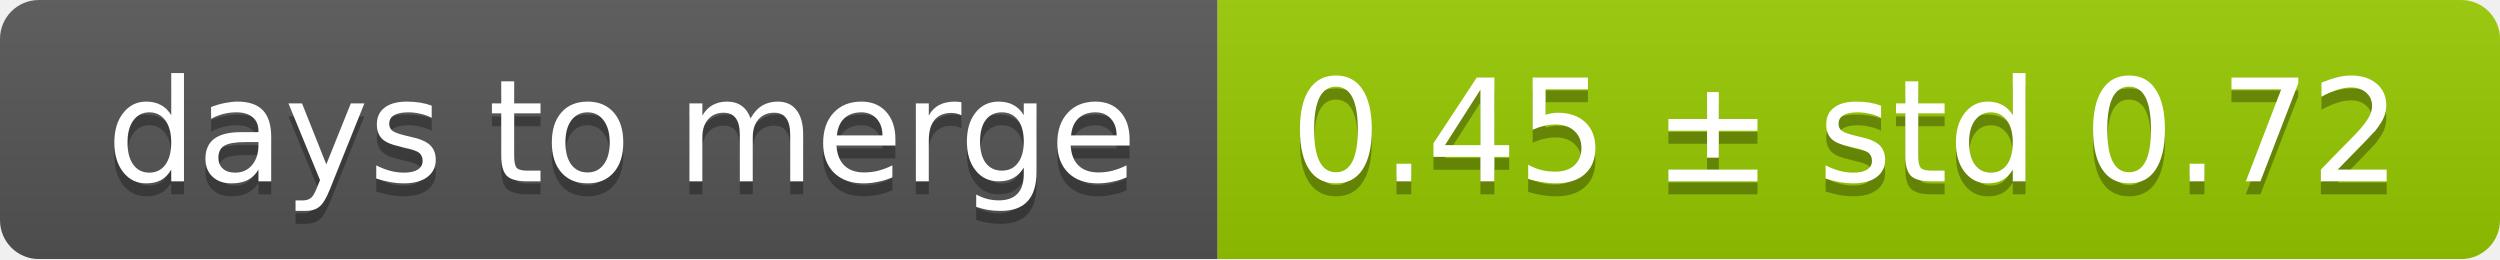
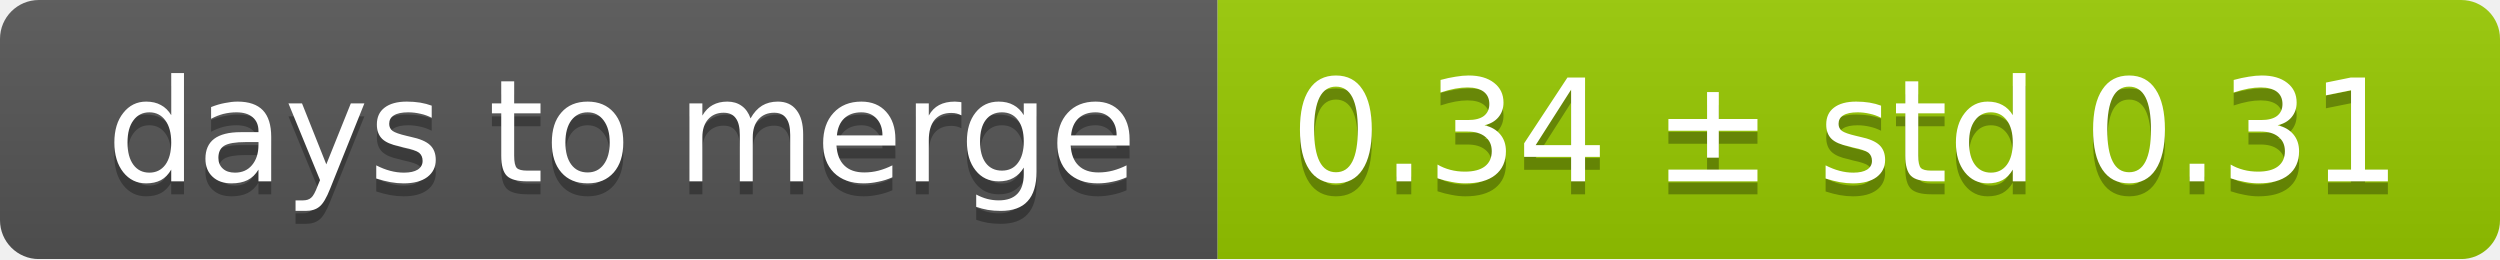
<svg xmlns="http://www.w3.org/2000/svg" width="193" height="20">
  <linearGradient id="smooth" x2="0" y2="100%">
    <stop offset="0" stop-color="#bbb" stop-opacity=".1" />
    <stop offset="1" stop-opacity=".1" />
  </linearGradient>
  <mask id="round">
    <rect width="193" height="20" rx="3" fill="#fff" />
  </mask>
  <g mask="url(#round)">
    <rect width="94" height="20" fill="#555" />
    <rect x="94" width="99" height="20" fill="#97ca00" />
    <rect width="193" height="20" fill="url(#smooth)" />
  </g>
  <g fill="#fff" text-anchor="middle" font-family="DejaVu Sans,Verdana,Geneva,sans-serif" font-size="11">
    <text x="48" y="15" fill="#010101" fill-opacity=".3">days to merge</text>
    <text x="48" y="14">days to merge</text>
-     <text x="142.5" y="15" fill="#010101" fill-opacity=".3">0.45 ± std 0.72</text>
-     <text x="142.5" y="14">0.45 ± std 0.72</text>
+     <text x="142.5" y="15" fill="#010101" fill-opacity=".3">0.34 ± std 0.31</text>
+     <text x="142.5" y="14">0.34 ± std 0.31</text>
  </g>
</svg>
